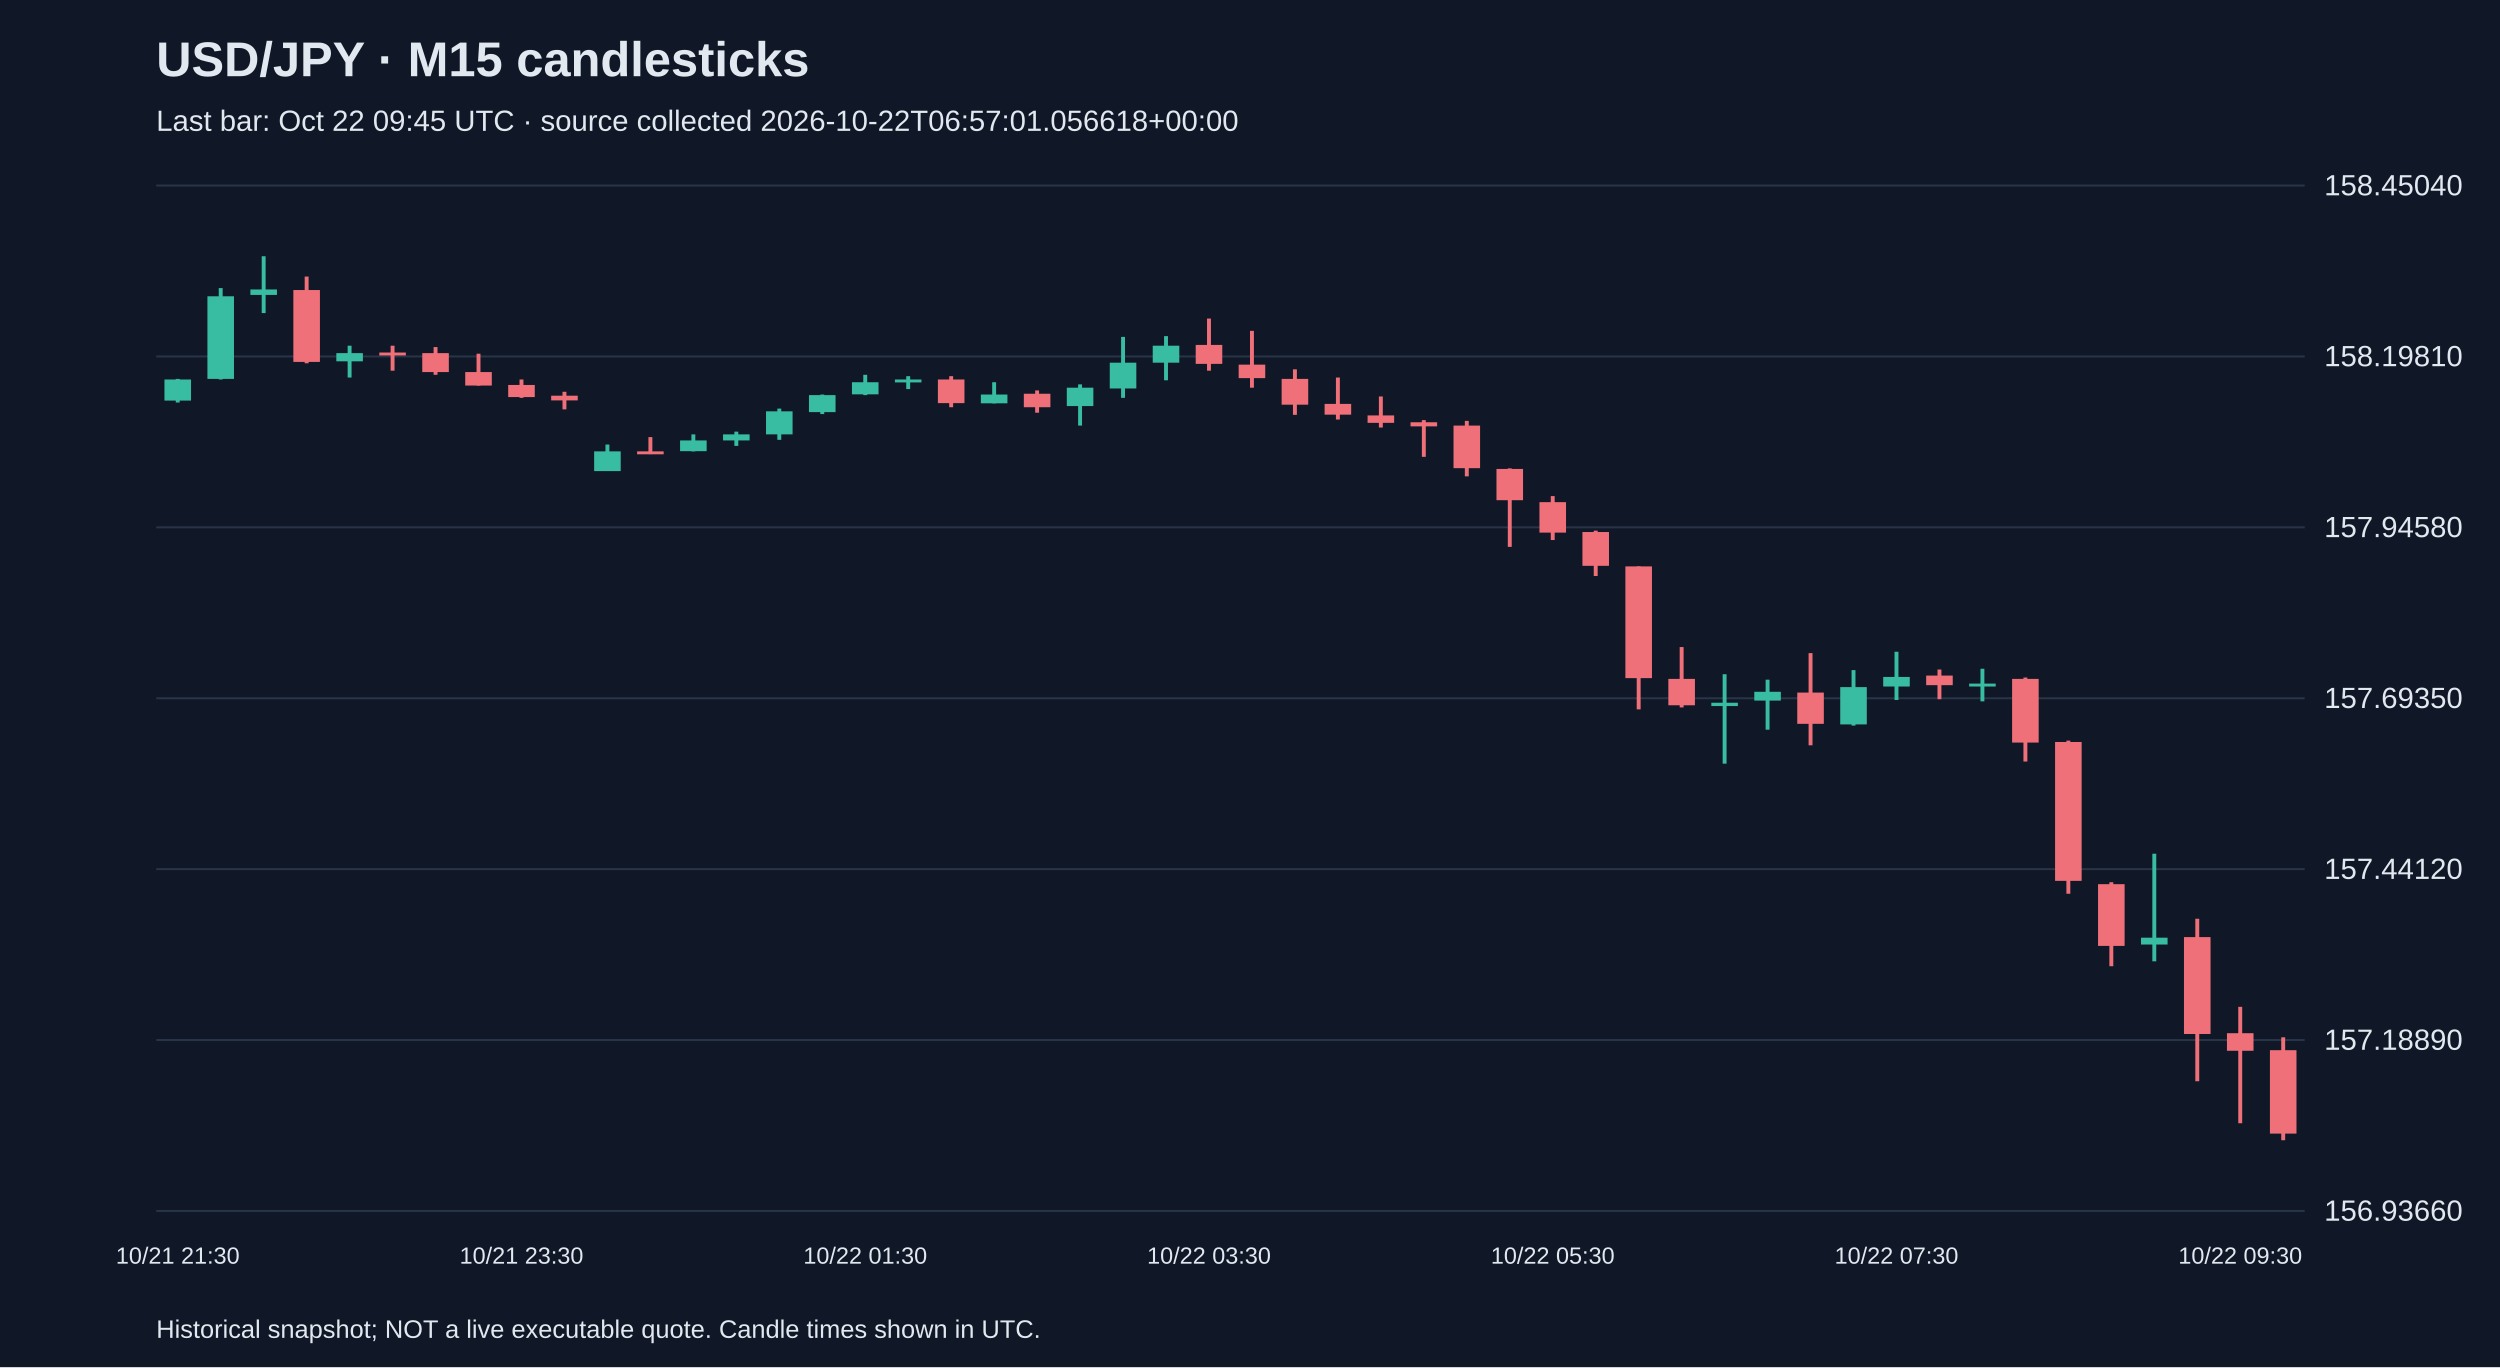
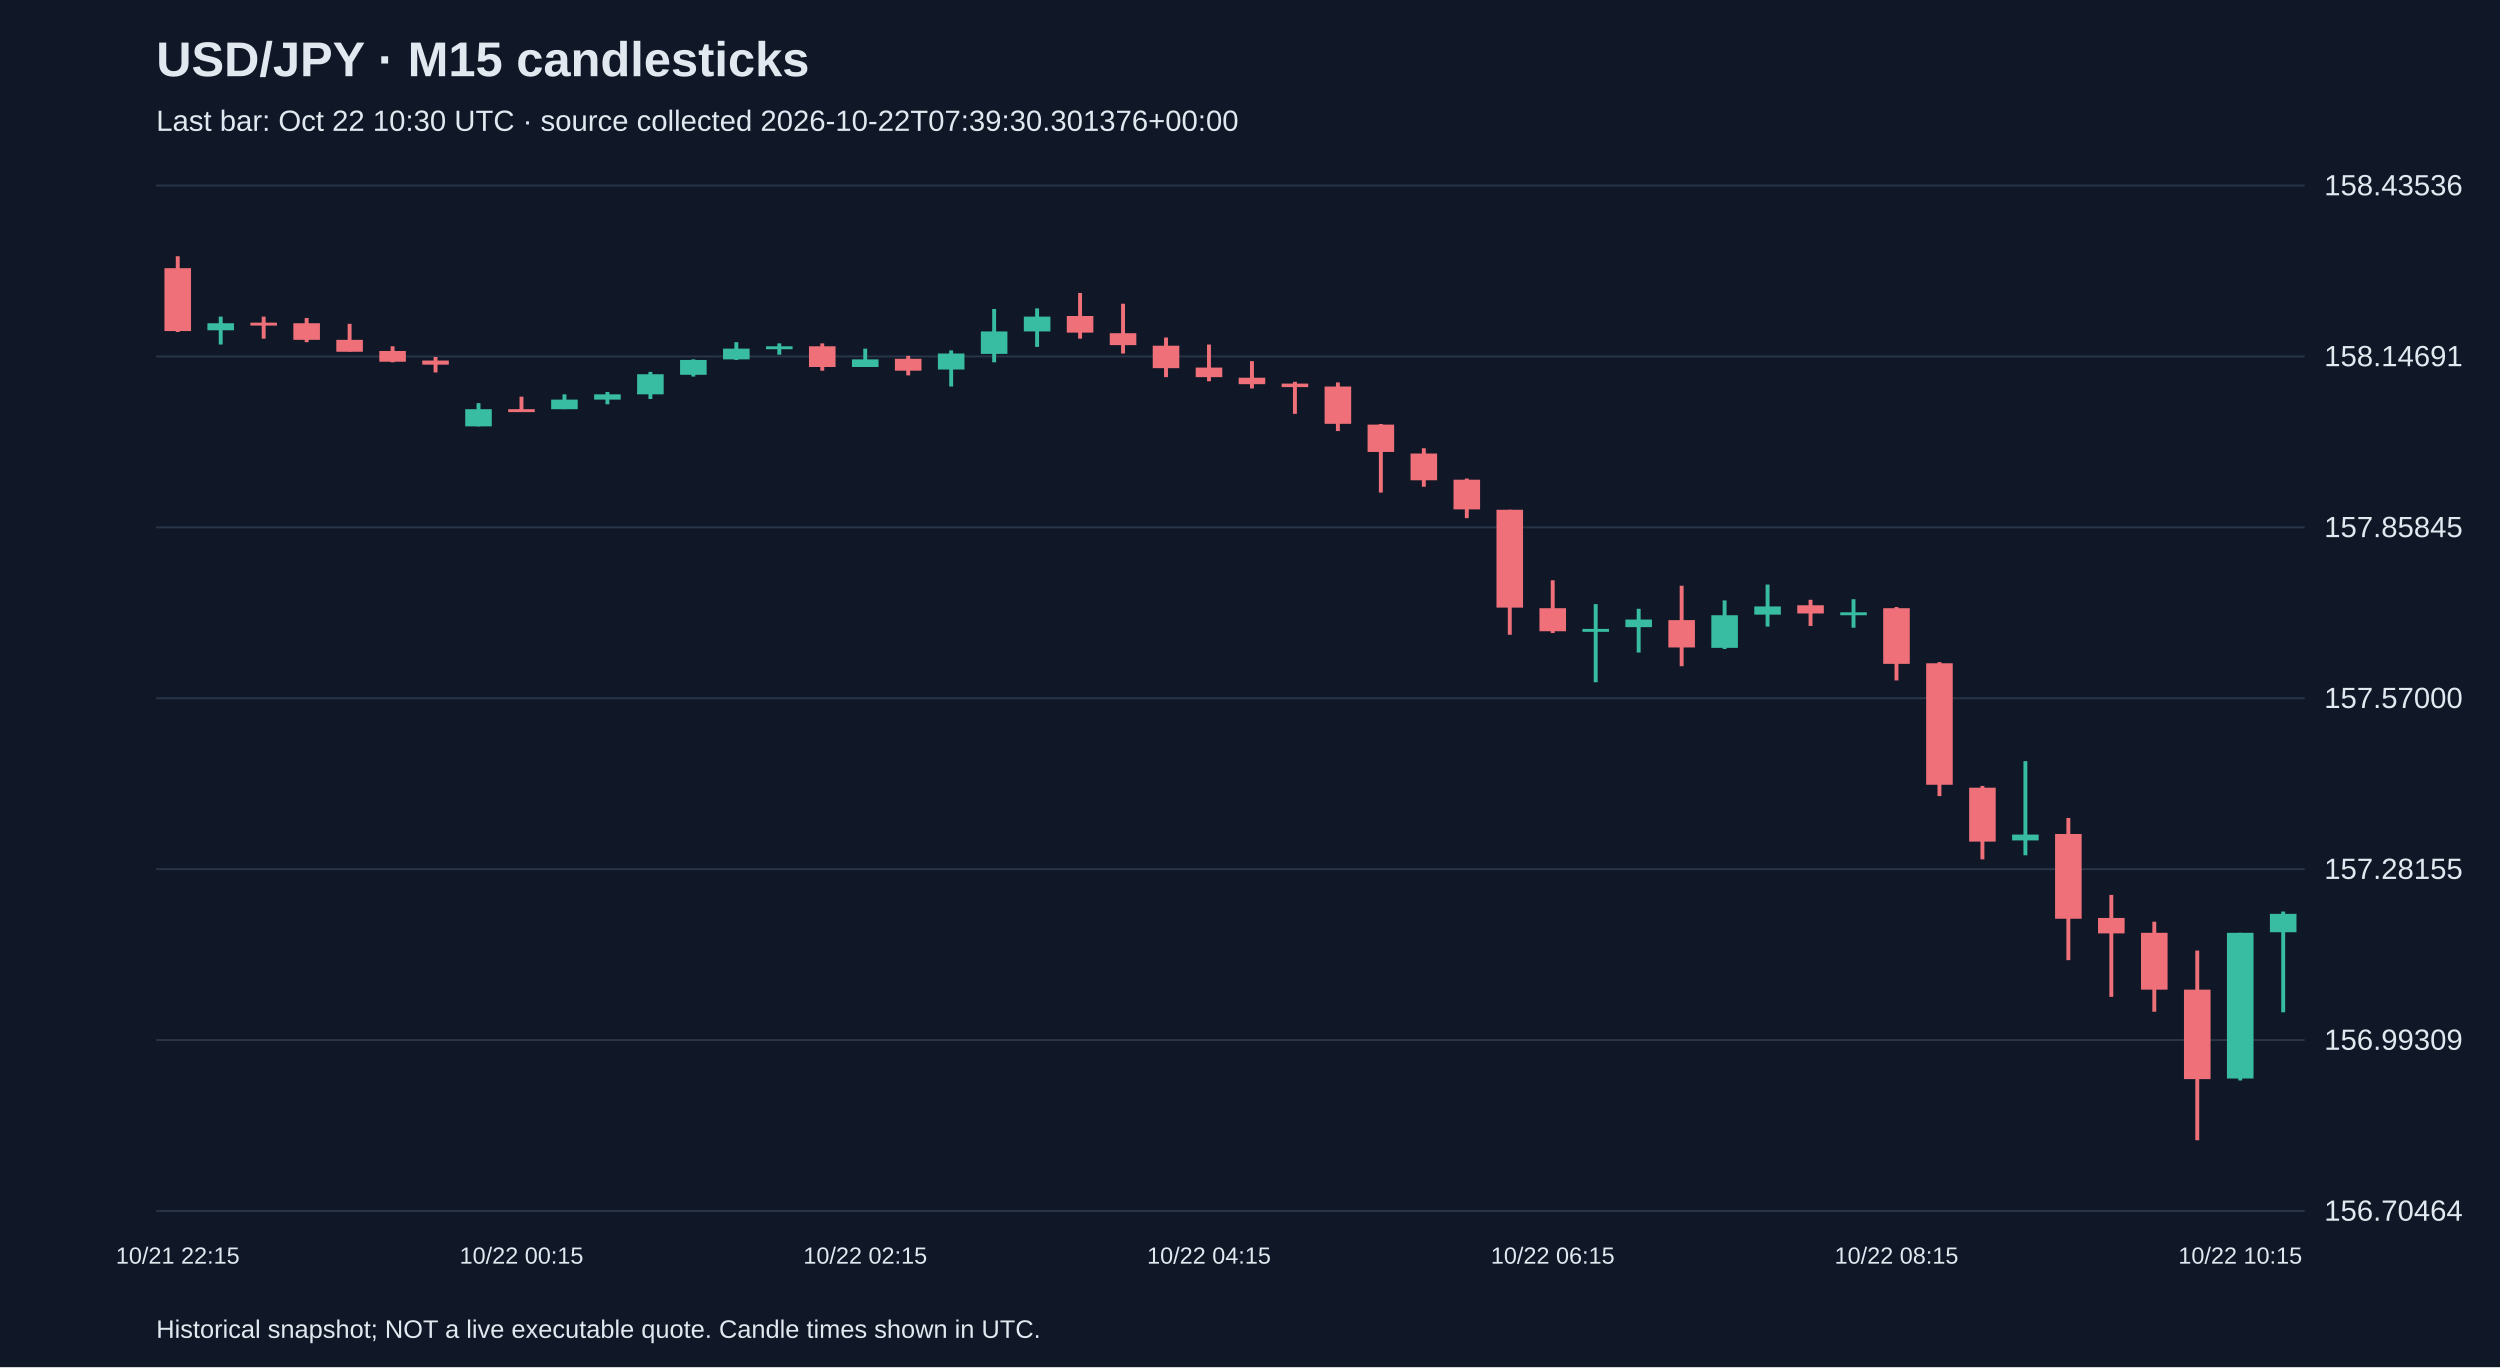
<svg xmlns="http://www.w3.org/2000/svg" viewBox="0 0 1280 700">
  <rect width="100%" height="100%" fill="#101827" />
  <style>text{font-family:Arial,sans-serif;fill:#e2e8f0}</style>
  <text x="80" y="39" font-size="25" font-weight="bold">USD/JPY · M15 candlesticks</text>
-   <text x="80" y="67" font-size="15" fill="#a6b1c5">Last bar: Oct 22 09:45 UTC · source collected 2026-10-22T06:57:01.056618+00:00</text>
+   <text x="80" y="67" font-size="15" fill="#a6b1c5">Last bar: Oct 22 10:30 UTC · source collected 2026-10-22T07:39:30.301376+00:00</text>
  <line x1="80" y1="620.0" x2="1180" y2="620.0" stroke="#283548" />
-   <text x="1190" y="625.0" font-size="15">156.93660</text>
+   <text x="1190" y="625.0" font-size="15">156.70464</text>
  <line x1="80" y1="532.5" x2="1180" y2="532.5" stroke="#283548" />
-   <text x="1190" y="537.5" font-size="15">157.18890</text>
+   <text x="1190" y="537.5" font-size="15">156.99309</text>
  <line x1="80" y1="445.0" x2="1180" y2="445.0" stroke="#283548" />
-   <text x="1190" y="450.0" font-size="15">157.44120</text>
+   <text x="1190" y="450.0" font-size="15">157.28155</text>
  <line x1="80" y1="357.5" x2="1180" y2="357.5" stroke="#283548" />
-   <text x="1190" y="362.5" font-size="15">157.69350</text>
+   <text x="1190" y="362.5" font-size="15">157.57000</text>
  <line x1="80" y1="270.0" x2="1180" y2="270.0" stroke="#283548" />
-   <text x="1190" y="275.0" font-size="15">157.94580</text>
+   <text x="1190" y="275.0" font-size="15">157.85845</text>
  <line x1="80" y1="182.5" x2="1180" y2="182.5" stroke="#283548" />
-   <text x="1190" y="187.5" font-size="15">158.19810</text>
+   <text x="1190" y="187.5" font-size="15">158.14691</text>
  <line x1="80" y1="95.0" x2="1180" y2="95.0" stroke="#283548" />
-   <text x="1190" y="100.0" font-size="15">158.45040</text>
-   <line x1="91.0" y1="194.0" x2="91.0" y2="206.1" stroke="#38bca2" stroke-width="2" />
-   <rect x="84.2" y="194.3" width="13.6" height="10.8" fill="#38bca2" />
-   <text x="91.0" y="647" text-anchor="middle" font-size="12">10/21 21:30</text>
-   <line x1="113.0" y1="147.5" x2="113.0" y2="194.3" stroke="#38bca2" stroke-width="2" />
-   <rect x="106.2" y="151.7" width="13.6" height="42.3" fill="#38bca2" />
-   <line x1="135.0" y1="131.2" x2="135.0" y2="160.3" stroke="#38bca2" stroke-width="2" />
-   <rect x="128.2" y="148.2" width="13.6" height="2.8" fill="#38bca2" />
-   <line x1="157.0" y1="141.6" x2="157.0" y2="186.0" stroke="#f07079" stroke-width="2" />
-   <rect x="150.2" y="148.5" width="13.6" height="36.8" fill="#f07079" />
-   <line x1="179.0" y1="177.0" x2="179.0" y2="193.3" stroke="#38bca2" stroke-width="2" />
-   <rect x="172.2" y="180.8" width="13.6" height="4.2" fill="#38bca2" />
-   <line x1="201.0" y1="177.0" x2="201.0" y2="189.8" stroke="#f07079" stroke-width="2" />
-   <rect x="194.2" y="180.5" width="13.6" height="1.5" fill="#f07079" />
-   <line x1="223.0" y1="177.7" x2="223.0" y2="191.9" stroke="#f07079" stroke-width="2" />
-   <rect x="216.2" y="180.8" width="13.6" height="9.7" fill="#f07079" />
-   <line x1="245.0" y1="181.1" x2="245.0" y2="197.4" stroke="#f07079" stroke-width="2" />
-   <rect x="238.2" y="190.5" width="13.6" height="6.9" fill="#f07079" />
-   <line x1="267.0" y1="194.3" x2="267.0" y2="203.7" stroke="#f07079" stroke-width="2" />
-   <rect x="260.2" y="197.1" width="13.6" height="6.2" fill="#f07079" />
-   <text x="267.0" y="647" text-anchor="middle" font-size="12">10/21 23:30</text>
-   <line x1="289.0" y1="200.6" x2="289.0" y2="209.6" stroke="#f07079" stroke-width="2" />
-   <rect x="282.2" y="202.6" width="13.6" height="2.4" fill="#f07079" />
-   <line x1="311.0" y1="227.6" x2="311.0" y2="241.1" stroke="#38bca2" stroke-width="2" />
-   <rect x="304.2" y="231.1" width="13.6" height="10.1" fill="#38bca2" />
-   <line x1="333.0" y1="223.8" x2="333.0" y2="232.5" stroke="#f07079" stroke-width="2" />
-   <rect x="326.2" y="231.1" width="13.6" height="1.5" fill="#f07079" />
-   <line x1="355.0" y1="222.4" x2="355.0" y2="231.1" stroke="#38bca2" stroke-width="2" />
-   <rect x="348.2" y="225.5" width="13.6" height="5.5" fill="#38bca2" />
-   <line x1="377.0" y1="221.0" x2="377.0" y2="228.3" stroke="#38bca2" stroke-width="2" />
-   <rect x="370.2" y="222.4" width="13.6" height="3.1" fill="#38bca2" />
-   <line x1="399.0" y1="209.2" x2="399.0" y2="225.2" stroke="#38bca2" stroke-width="2" />
-   <rect x="392.2" y="210.6" width="13.6" height="11.8" fill="#38bca2" />
-   <line x1="421.0" y1="202.0" x2="421.0" y2="212.0" stroke="#38bca2" stroke-width="2" />
-   <rect x="414.2" y="202.3" width="13.6" height="8.7" fill="#38bca2" />
-   <line x1="443.0" y1="191.9" x2="443.0" y2="202.3" stroke="#38bca2" stroke-width="2" />
-   <rect x="436.2" y="195.7" width="13.6" height="6.2" fill="#38bca2" />
-   <text x="443.0" y="647" text-anchor="middle" font-size="12">10/22 01:30</text>
-   <line x1="465.0" y1="192.6" x2="465.0" y2="199.2" stroke="#38bca2" stroke-width="2" />
-   <rect x="458.2" y="194.3" width="13.6" height="1.5" fill="#38bca2" />
-   <line x1="487.0" y1="192.6" x2="487.0" y2="208.5" stroke="#f07079" stroke-width="2" />
-   <rect x="480.2" y="194.3" width="13.6" height="12.1" fill="#f07079" />
-   <line x1="509.0" y1="195.7" x2="509.0" y2="206.5" stroke="#38bca2" stroke-width="2" />
-   <rect x="502.2" y="202.0" width="13.6" height="4.5" fill="#38bca2" />
-   <line x1="531.0" y1="199.9" x2="531.0" y2="211.3" stroke="#f07079" stroke-width="2" />
-   <rect x="524.2" y="201.6" width="13.6" height="6.9" fill="#f07079" />
-   <line x1="553.0" y1="196.8" x2="553.0" y2="217.9" stroke="#38bca2" stroke-width="2" />
-   <rect x="546.2" y="198.5" width="13.6" height="9.4" fill="#38bca2" />
-   <line x1="575.0" y1="172.5" x2="575.0" y2="203.7" stroke="#38bca2" stroke-width="2" />
-   <rect x="568.2" y="185.7" width="13.6" height="13.2" fill="#38bca2" />
-   <line x1="597.0" y1="172.1" x2="597.0" y2="194.7" stroke="#38bca2" stroke-width="2" />
-   <rect x="590.2" y="177.0" width="13.6" height="8.7" fill="#38bca2" />
-   <line x1="619.0" y1="163.1" x2="619.0" y2="189.8" stroke="#f07079" stroke-width="2" />
-   <rect x="612.2" y="176.6" width="13.6" height="9.7" fill="#f07079" />
-   <text x="619.0" y="647" text-anchor="middle" font-size="12">10/22 03:30</text>
-   <line x1="641.0" y1="169.4" x2="641.0" y2="198.5" stroke="#f07079" stroke-width="2" />
-   <rect x="634.2" y="186.7" width="13.6" height="6.9" fill="#f07079" />
-   <line x1="663.0" y1="189.1" x2="663.0" y2="212.4" stroke="#f07079" stroke-width="2" />
-   <rect x="656.2" y="194.0" width="13.6" height="13.2" fill="#f07079" />
-   <line x1="685.0" y1="193.3" x2="685.0" y2="214.8" stroke="#f07079" stroke-width="2" />
-   <rect x="678.2" y="206.8" width="13.6" height="5.5" fill="#f07079" />
-   <line x1="707.0" y1="203.0" x2="707.0" y2="218.9" stroke="#f07079" stroke-width="2" />
-   <rect x="700.2" y="212.7" width="13.6" height="3.8" fill="#f07079" />
-   <line x1="729.0" y1="215.1" x2="729.0" y2="233.9" stroke="#f07079" stroke-width="2" />
-   <rect x="722.2" y="216.2" width="13.6" height="2.1" fill="#f07079" />
-   <line x1="751.0" y1="215.5" x2="751.0" y2="243.9" stroke="#f07079" stroke-width="2" />
-   <rect x="744.2" y="217.9" width="13.6" height="21.8" fill="#f07079" />
-   <line x1="773.0" y1="239.8" x2="773.0" y2="280.0" stroke="#f07079" stroke-width="2" />
-   <rect x="766.2" y="240.1" width="13.6" height="16.0" fill="#f07079" />
-   <line x1="795.0" y1="254.0" x2="795.0" y2="276.5" stroke="#f07079" stroke-width="2" />
-   <rect x="788.2" y="257.1" width="13.6" height="15.6" fill="#f07079" />
-   <text x="795.0" y="647" text-anchor="middle" font-size="12">10/22 05:30</text>
-   <line x1="817.0" y1="271.7" x2="817.0" y2="294.9" stroke="#f07079" stroke-width="2" />
-   <rect x="810.2" y="272.4" width="13.6" height="17.3" fill="#f07079" />
-   <line x1="839.0" y1="290.0" x2="839.0" y2="363.2" stroke="#f07079" stroke-width="2" />
-   <rect x="832.2" y="290.0" width="13.6" height="57.2" fill="#f07079" />
-   <line x1="861.0" y1="331.3" x2="861.0" y2="362.2" stroke="#f07079" stroke-width="2" />
-   <rect x="854.2" y="347.6" width="13.6" height="13.5" fill="#f07079" />
-   <line x1="883.0" y1="345.2" x2="883.0" y2="391.0" stroke="#38bca2" stroke-width="2" />
-   <rect x="876.2" y="359.8" width="13.6" height="1.7" fill="#38bca2" />
-   <line x1="905.0" y1="348.0" x2="905.0" y2="373.6" stroke="#38bca2" stroke-width="2" />
-   <rect x="898.2" y="354.2" width="13.6" height="4.5" fill="#38bca2" />
-   <line x1="927.0" y1="334.4" x2="927.0" y2="381.6" stroke="#f07079" stroke-width="2" />
-   <rect x="920.2" y="354.6" width="13.6" height="16.0" fill="#f07079" />
-   <line x1="949.0" y1="343.1" x2="949.0" y2="371.5" stroke="#38bca2" stroke-width="2" />
-   <rect x="942.2" y="351.8" width="13.6" height="19.1" fill="#38bca2" />
-   <line x1="971.0" y1="333.7" x2="971.0" y2="358.4" stroke="#38bca2" stroke-width="2" />
-   <rect x="964.2" y="346.6" width="13.6" height="4.9" fill="#38bca2" />
-   <text x="971.0" y="647" text-anchor="middle" font-size="12">10/22 07:30</text>
-   <line x1="993.0" y1="342.8" x2="993.0" y2="358.0" stroke="#f07079" stroke-width="2" />
-   <rect x="986.2" y="345.9" width="13.6" height="4.9" fill="#f07079" />
-   <line x1="1015.0" y1="342.4" x2="1015.0" y2="359.1" stroke="#38bca2" stroke-width="2" />
-   <rect x="1008.2" y="350.0" width="13.6" height="1.5" fill="#38bca2" />
-   <line x1="1037.0" y1="346.9" x2="1037.0" y2="389.9" stroke="#f07079" stroke-width="2" />
-   <rect x="1030.2" y="347.6" width="13.6" height="32.6" fill="#f07079" />
-   <line x1="1059.0" y1="379.2" x2="1059.0" y2="457.6" stroke="#f07079" stroke-width="2" />
-   <rect x="1052.2" y="379.9" width="13.6" height="71.1" fill="#f07079" />
-   <line x1="1081.0" y1="451.7" x2="1081.0" y2="494.7" stroke="#f07079" stroke-width="2" />
-   <rect x="1074.2" y="452.7" width="13.6" height="31.6" fill="#f07079" />
-   <line x1="1103.0" y1="437.1" x2="1103.0" y2="492.2" stroke="#38bca2" stroke-width="2" />
-   <rect x="1096.2" y="480.1" width="13.6" height="3.5" fill="#38bca2" />
-   <line x1="1125.0" y1="470.4" x2="1125.0" y2="553.6" stroke="#f07079" stroke-width="2" />
-   <rect x="1118.2" y="479.8" width="13.6" height="49.6" fill="#f07079" />
-   <line x1="1147.0" y1="515.5" x2="1147.0" y2="575.1" stroke="#f07079" stroke-width="2" />
-   <rect x="1140.2" y="529.0" width="13.6" height="9.0" fill="#f07079" />
-   <text x="1147.0" y="647" text-anchor="middle" font-size="12">10/22 09:30</text>
-   <line x1="1169.0" y1="531.1" x2="1169.0" y2="583.8" stroke="#f07079" stroke-width="2" />
-   <rect x="1162.2" y="537.7" width="13.6" height="42.7" fill="#f07079" />
+   <text x="1190" y="100.0" font-size="15">158.43536</text>
+   <line x1="91.0" y1="131.2" x2="91.0" y2="170.0" stroke="#f07079" stroke-width="2" />
+   <rect x="84.2" y="137.3" width="13.6" height="32.2" fill="#f07079" />
+   <text x="91.0" y="647" text-anchor="middle" font-size="12">10/21 22:15</text>
+   <line x1="113.0" y1="162.1" x2="113.0" y2="176.4" stroke="#38bca2" stroke-width="2" />
+   <rect x="106.2" y="165.5" width="13.6" height="3.6" fill="#38bca2" />
+   <line x1="135.0" y1="162.1" x2="135.0" y2="173.4" stroke="#f07079" stroke-width="2" />
+   <rect x="128.2" y="165.2" width="13.6" height="1.5" fill="#f07079" />
+   <line x1="157.0" y1="162.8" x2="157.0" y2="175.2" stroke="#f07079" stroke-width="2" />
+   <rect x="150.2" y="165.5" width="13.6" height="8.5" fill="#f07079" />
+   <line x1="179.0" y1="165.8" x2="179.0" y2="180.0" stroke="#f07079" stroke-width="2" />
+   <rect x="172.2" y="174.0" width="13.6" height="6.1" fill="#f07079" />
+   <line x1="201.0" y1="177.3" x2="201.0" y2="185.5" stroke="#f07079" stroke-width="2" />
+   <rect x="194.2" y="179.7" width="13.6" height="5.5" fill="#f07079" />
+   <line x1="223.0" y1="182.8" x2="223.0" y2="190.7" stroke="#f07079" stroke-width="2" />
+   <rect x="216.2" y="184.6" width="13.6" height="2.1" fill="#f07079" />
+   <line x1="245.0" y1="206.4" x2="245.0" y2="218.3" stroke="#38bca2" stroke-width="2" />
+   <rect x="238.2" y="209.5" width="13.6" height="8.8" fill="#38bca2" />
+   <line x1="267.0" y1="203.1" x2="267.0" y2="210.7" stroke="#f07079" stroke-width="2" />
+   <rect x="260.2" y="209.5" width="13.6" height="1.5" fill="#f07079" />
+   <text x="267.0" y="647" text-anchor="middle" font-size="12">10/22 00:15</text>
+   <line x1="289.0" y1="201.9" x2="289.0" y2="209.5" stroke="#38bca2" stroke-width="2" />
+   <rect x="282.2" y="204.6" width="13.6" height="4.9" fill="#38bca2" />
+   <line x1="311.0" y1="200.7" x2="311.0" y2="207.0" stroke="#38bca2" stroke-width="2" />
+   <rect x="304.2" y="201.9" width="13.6" height="2.7" fill="#38bca2" />
+   <line x1="333.0" y1="190.4" x2="333.0" y2="204.3" stroke="#38bca2" stroke-width="2" />
+   <rect x="326.2" y="191.6" width="13.6" height="10.3" fill="#38bca2" />
+   <line x1="355.0" y1="184.0" x2="355.0" y2="192.8" stroke="#38bca2" stroke-width="2" />
+   <rect x="348.2" y="184.3" width="13.6" height="7.6" fill="#38bca2" />
+   <line x1="377.0" y1="175.2" x2="377.0" y2="184.3" stroke="#38bca2" stroke-width="2" />
+   <rect x="370.2" y="178.5" width="13.6" height="5.5" fill="#38bca2" />
+   <line x1="399.0" y1="175.8" x2="399.0" y2="181.6" stroke="#38bca2" stroke-width="2" />
+   <rect x="392.2" y="177.3" width="13.6" height="1.5" fill="#38bca2" />
+   <line x1="421.0" y1="175.8" x2="421.0" y2="189.8" stroke="#f07079" stroke-width="2" />
+   <rect x="414.2" y="177.3" width="13.6" height="10.6" fill="#f07079" />
+   <line x1="443.0" y1="178.5" x2="443.0" y2="187.9" stroke="#38bca2" stroke-width="2" />
+   <rect x="436.2" y="184.0" width="13.6" height="3.9" fill="#38bca2" />
+   <text x="443.0" y="647" text-anchor="middle" font-size="12">10/22 02:15</text>
+   <line x1="465.0" y1="182.2" x2="465.0" y2="192.2" stroke="#f07079" stroke-width="2" />
+   <rect x="458.2" y="183.7" width="13.6" height="6.1" fill="#f07079" />
+   <line x1="487.0" y1="179.4" x2="487.0" y2="197.9" stroke="#38bca2" stroke-width="2" />
+   <rect x="480.2" y="181.0" width="13.6" height="8.2" fill="#38bca2" />
+   <line x1="509.0" y1="158.2" x2="509.0" y2="185.5" stroke="#38bca2" stroke-width="2" />
+   <rect x="502.2" y="169.7" width="13.6" height="11.5" fill="#38bca2" />
+   <line x1="531.0" y1="157.9" x2="531.0" y2="177.6" stroke="#38bca2" stroke-width="2" />
+   <rect x="524.2" y="162.1" width="13.6" height="7.6" fill="#38bca2" />
+   <line x1="553.0" y1="150.0" x2="553.0" y2="173.4" stroke="#f07079" stroke-width="2" />
+   <rect x="546.2" y="161.8" width="13.6" height="8.5" fill="#f07079" />
+   <line x1="575.0" y1="155.5" x2="575.0" y2="181.0" stroke="#f07079" stroke-width="2" />
+   <rect x="568.2" y="170.6" width="13.6" height="6.1" fill="#f07079" />
+   <line x1="597.0" y1="172.8" x2="597.0" y2="193.1" stroke="#f07079" stroke-width="2" />
+   <rect x="590.2" y="177.0" width="13.6" height="11.5" fill="#f07079" />
+   <line x1="619.0" y1="176.4" x2="619.0" y2="195.2" stroke="#f07079" stroke-width="2" />
+   <rect x="612.2" y="188.2" width="13.6" height="4.9" fill="#f07079" />
+   <text x="619.0" y="647" text-anchor="middle" font-size="12">10/22 04:15</text>
+   <line x1="641.0" y1="184.9" x2="641.0" y2="198.9" stroke="#f07079" stroke-width="2" />
+   <rect x="634.2" y="193.4" width="13.6" height="3.3" fill="#f07079" />
+   <line x1="663.0" y1="195.5" x2="663.0" y2="211.9" stroke="#f07079" stroke-width="2" />
+   <rect x="656.2" y="196.4" width="13.6" height="1.8" fill="#f07079" />
+   <line x1="685.0" y1="195.8" x2="685.0" y2="220.7" stroke="#f07079" stroke-width="2" />
+   <rect x="678.2" y="197.9" width="13.6" height="19.1" fill="#f07079" />
+   <line x1="707.0" y1="217.1" x2="707.0" y2="252.2" stroke="#f07079" stroke-width="2" />
+   <rect x="700.2" y="217.4" width="13.6" height="14.0" fill="#f07079" />
+   <line x1="729.0" y1="229.5" x2="729.0" y2="249.2" stroke="#f07079" stroke-width="2" />
+   <rect x="722.2" y="232.2" width="13.6" height="13.7" fill="#f07079" />
+   <line x1="751.0" y1="245.0" x2="751.0" y2="265.3" stroke="#f07079" stroke-width="2" />
+   <rect x="744.2" y="245.6" width="13.6" height="15.2" fill="#f07079" />
+   <line x1="773.0" y1="261.0" x2="773.0" y2="325.0" stroke="#f07079" stroke-width="2" />
+   <rect x="766.2" y="261.0" width="13.6" height="50.1" fill="#f07079" />
+   <line x1="795.0" y1="297.1" x2="795.0" y2="324.1" stroke="#f07079" stroke-width="2" />
+   <rect x="788.2" y="311.4" width="13.6" height="11.8" fill="#f07079" />
+   <text x="795.0" y="647" text-anchor="middle" font-size="12">10/22 06:15</text>
+   <line x1="817.0" y1="309.3" x2="817.0" y2="349.3" stroke="#38bca2" stroke-width="2" />
+   <rect x="810.2" y="322.0" width="13.6" height="1.5" fill="#38bca2" />
+   <line x1="839.0" y1="311.7" x2="839.0" y2="334.1" stroke="#38bca2" stroke-width="2" />
+   <rect x="832.2" y="317.2" width="13.6" height="3.9" fill="#38bca2" />
+   <line x1="861.0" y1="299.9" x2="861.0" y2="341.1" stroke="#f07079" stroke-width="2" />
+   <rect x="854.2" y="317.5" width="13.6" height="14.0" fill="#f07079" />
+   <line x1="883.0" y1="307.4" x2="883.0" y2="332.3" stroke="#38bca2" stroke-width="2" />
+   <rect x="876.2" y="315.0" width="13.6" height="16.7" fill="#38bca2" />
+   <line x1="905.0" y1="299.3" x2="905.0" y2="320.8" stroke="#38bca2" stroke-width="2" />
+   <rect x="898.2" y="310.5" width="13.6" height="4.2" fill="#38bca2" />
+   <line x1="927.0" y1="307.1" x2="927.0" y2="320.5" stroke="#f07079" stroke-width="2" />
+   <rect x="920.2" y="309.9" width="13.6" height="4.2" fill="#f07079" />
+   <line x1="949.0" y1="306.8" x2="949.0" y2="321.4" stroke="#38bca2" stroke-width="2" />
+   <rect x="942.2" y="313.5" width="13.6" height="1.5" fill="#38bca2" />
+   <line x1="971.0" y1="310.8" x2="971.0" y2="348.4" stroke="#f07079" stroke-width="2" />
+   <rect x="964.2" y="311.4" width="13.6" height="28.5" fill="#f07079" />
+   <text x="971.0" y="647" text-anchor="middle" font-size="12">10/22 08:15</text>
+   <line x1="993.0" y1="339.0" x2="993.0" y2="407.6" stroke="#f07079" stroke-width="2" />
+   <rect x="986.2" y="339.6" width="13.6" height="62.2" fill="#f07079" />
+   <line x1="1015.0" y1="402.4" x2="1015.0" y2="440.0" stroke="#f07079" stroke-width="2" />
+   <rect x="1008.2" y="403.3" width="13.6" height="27.6" fill="#f07079" />
+   <line x1="1037.0" y1="389.7" x2="1037.0" y2="437.9" stroke="#38bca2" stroke-width="2" />
+   <rect x="1030.2" y="427.3" width="13.6" height="3.0" fill="#38bca2" />
+   <line x1="1059.0" y1="418.8" x2="1059.0" y2="491.6" stroke="#f07079" stroke-width="2" />
+   <rect x="1052.2" y="427.0" width="13.6" height="43.4" fill="#f07079" />
+   <line x1="1081.0" y1="458.2" x2="1081.0" y2="510.4" stroke="#f07079" stroke-width="2" />
+   <rect x="1074.2" y="470.0" width="13.6" height="7.9" fill="#f07079" />
+   <line x1="1103.0" y1="471.9" x2="1103.0" y2="518.0" stroke="#f07079" stroke-width="2" />
+   <rect x="1096.2" y="477.6" width="13.6" height="29.1" fill="#f07079" />
+   <line x1="1125.0" y1="486.7" x2="1125.0" y2="583.8" stroke="#f07079" stroke-width="2" />
+   <rect x="1118.2" y="506.7" width="13.6" height="45.8" fill="#f07079" />
+   <line x1="1147.0" y1="477.6" x2="1147.0" y2="553.2" stroke="#38bca2" stroke-width="2" />
+   <rect x="1140.2" y="477.6" width="13.6" height="74.6" fill="#38bca2" />
+   <text x="1147.0" y="647" text-anchor="middle" font-size="12">10/22 10:15</text>
+   <line x1="1169.0" y1="466.7" x2="1169.0" y2="518.3" stroke="#38bca2" stroke-width="2" />
+   <rect x="1162.2" y="467.9" width="13.6" height="9.4" fill="#38bca2" />
  <text x="80" y="685" font-size="13">Historical snapshot; NOT a live executable quote. Candle times shown in UTC.</text>
</svg>
